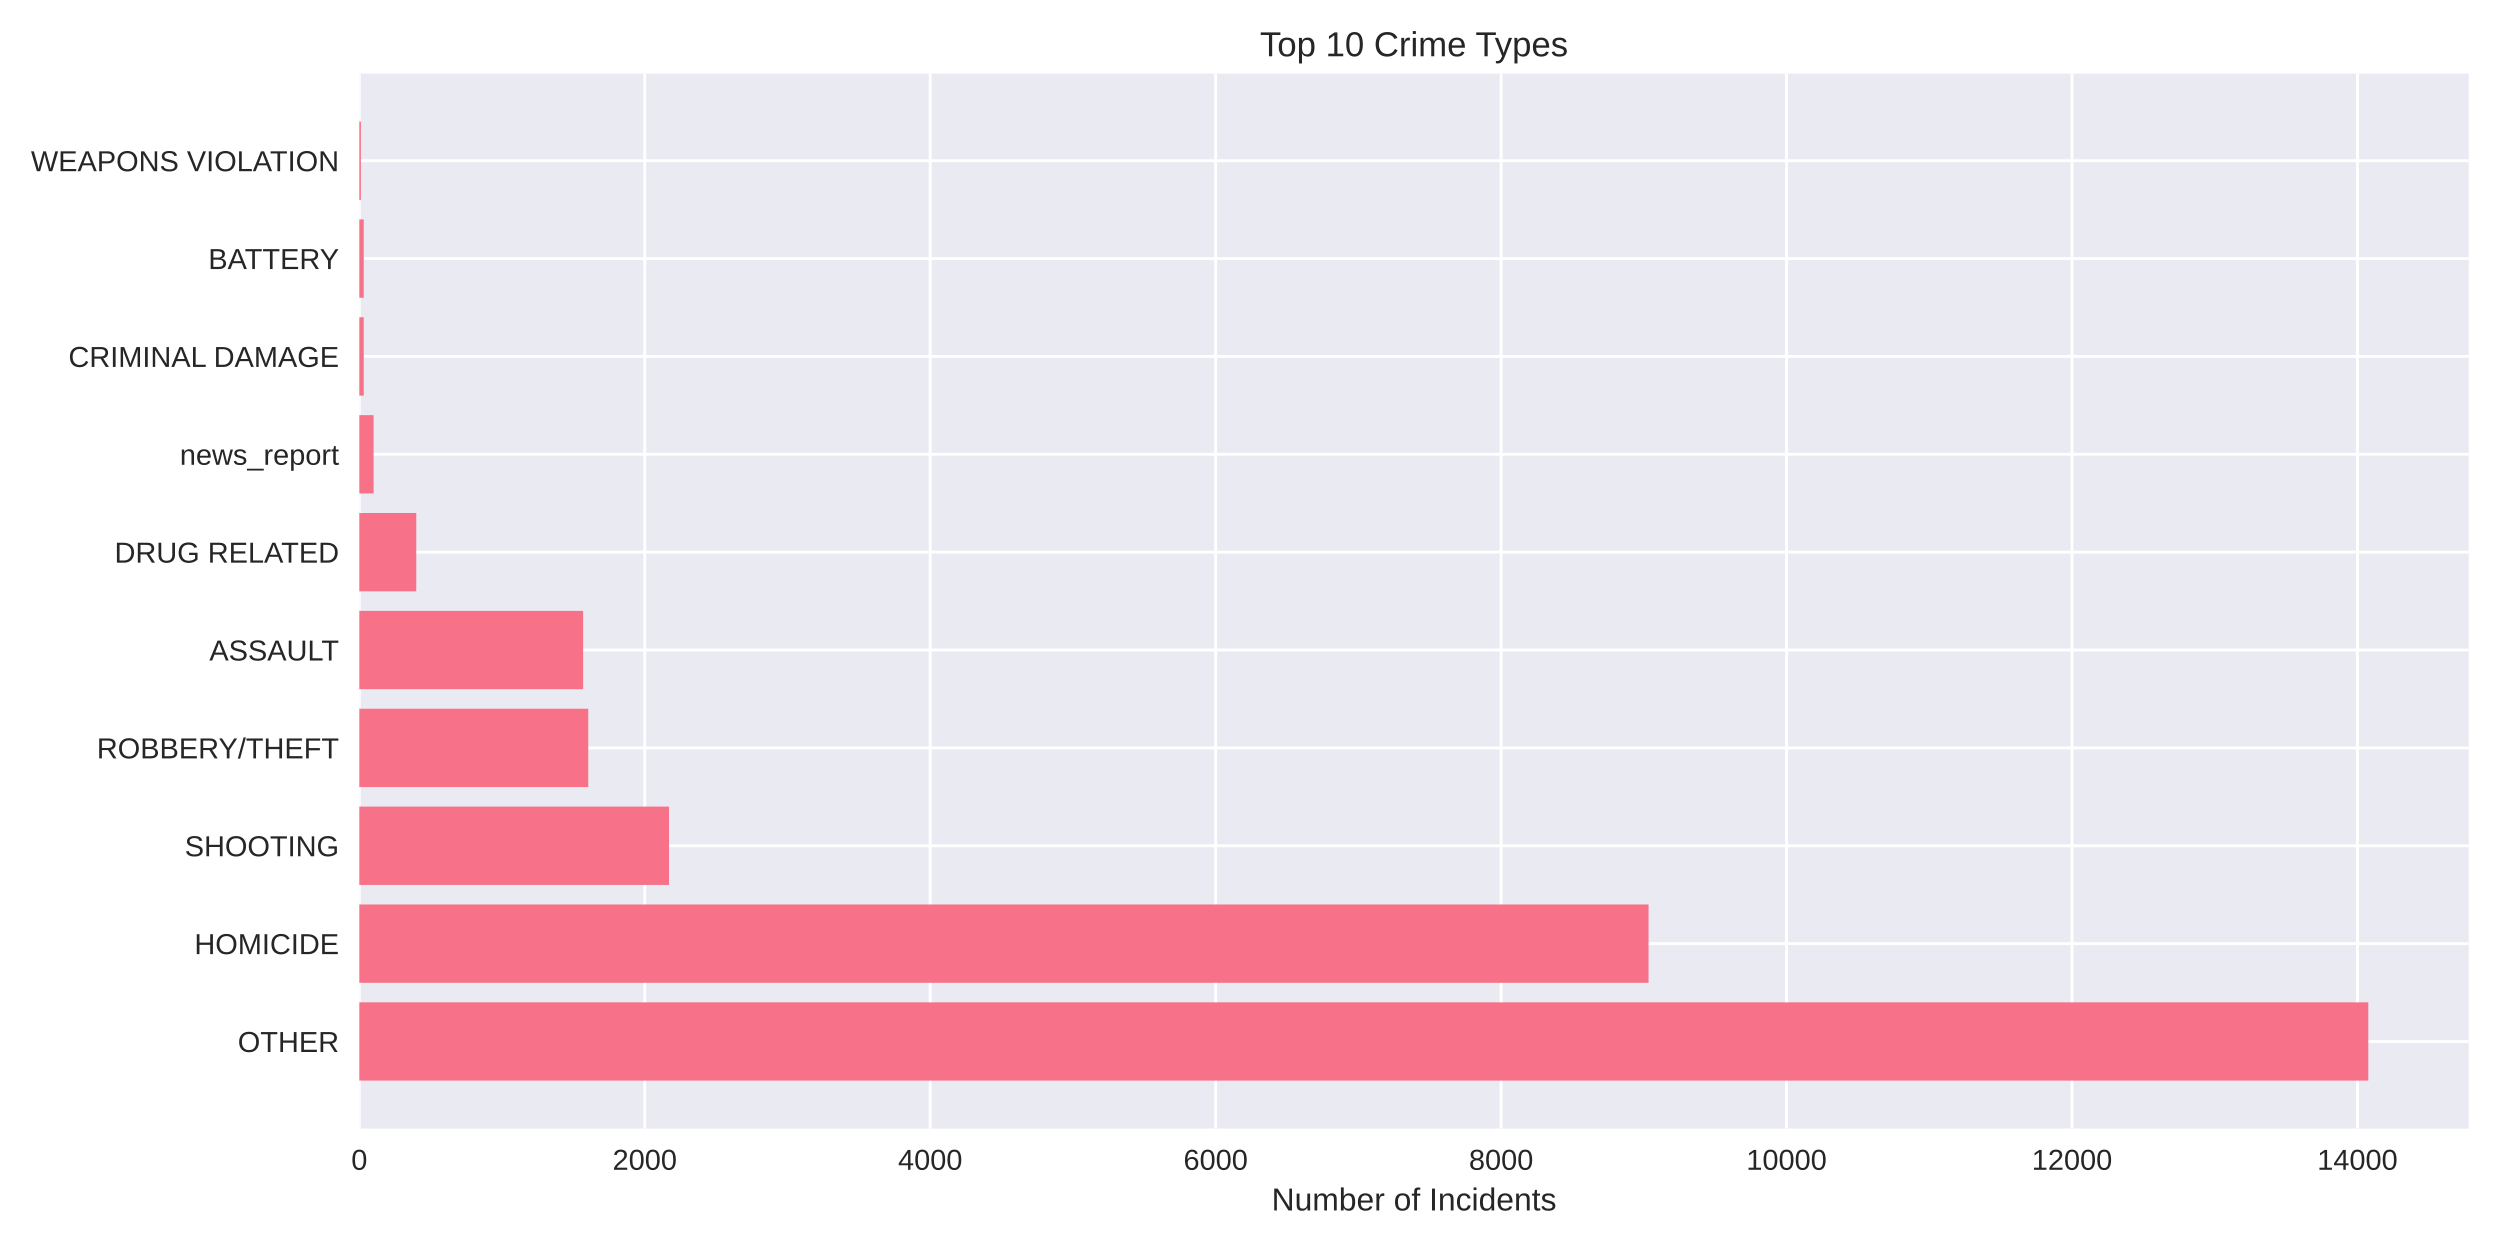
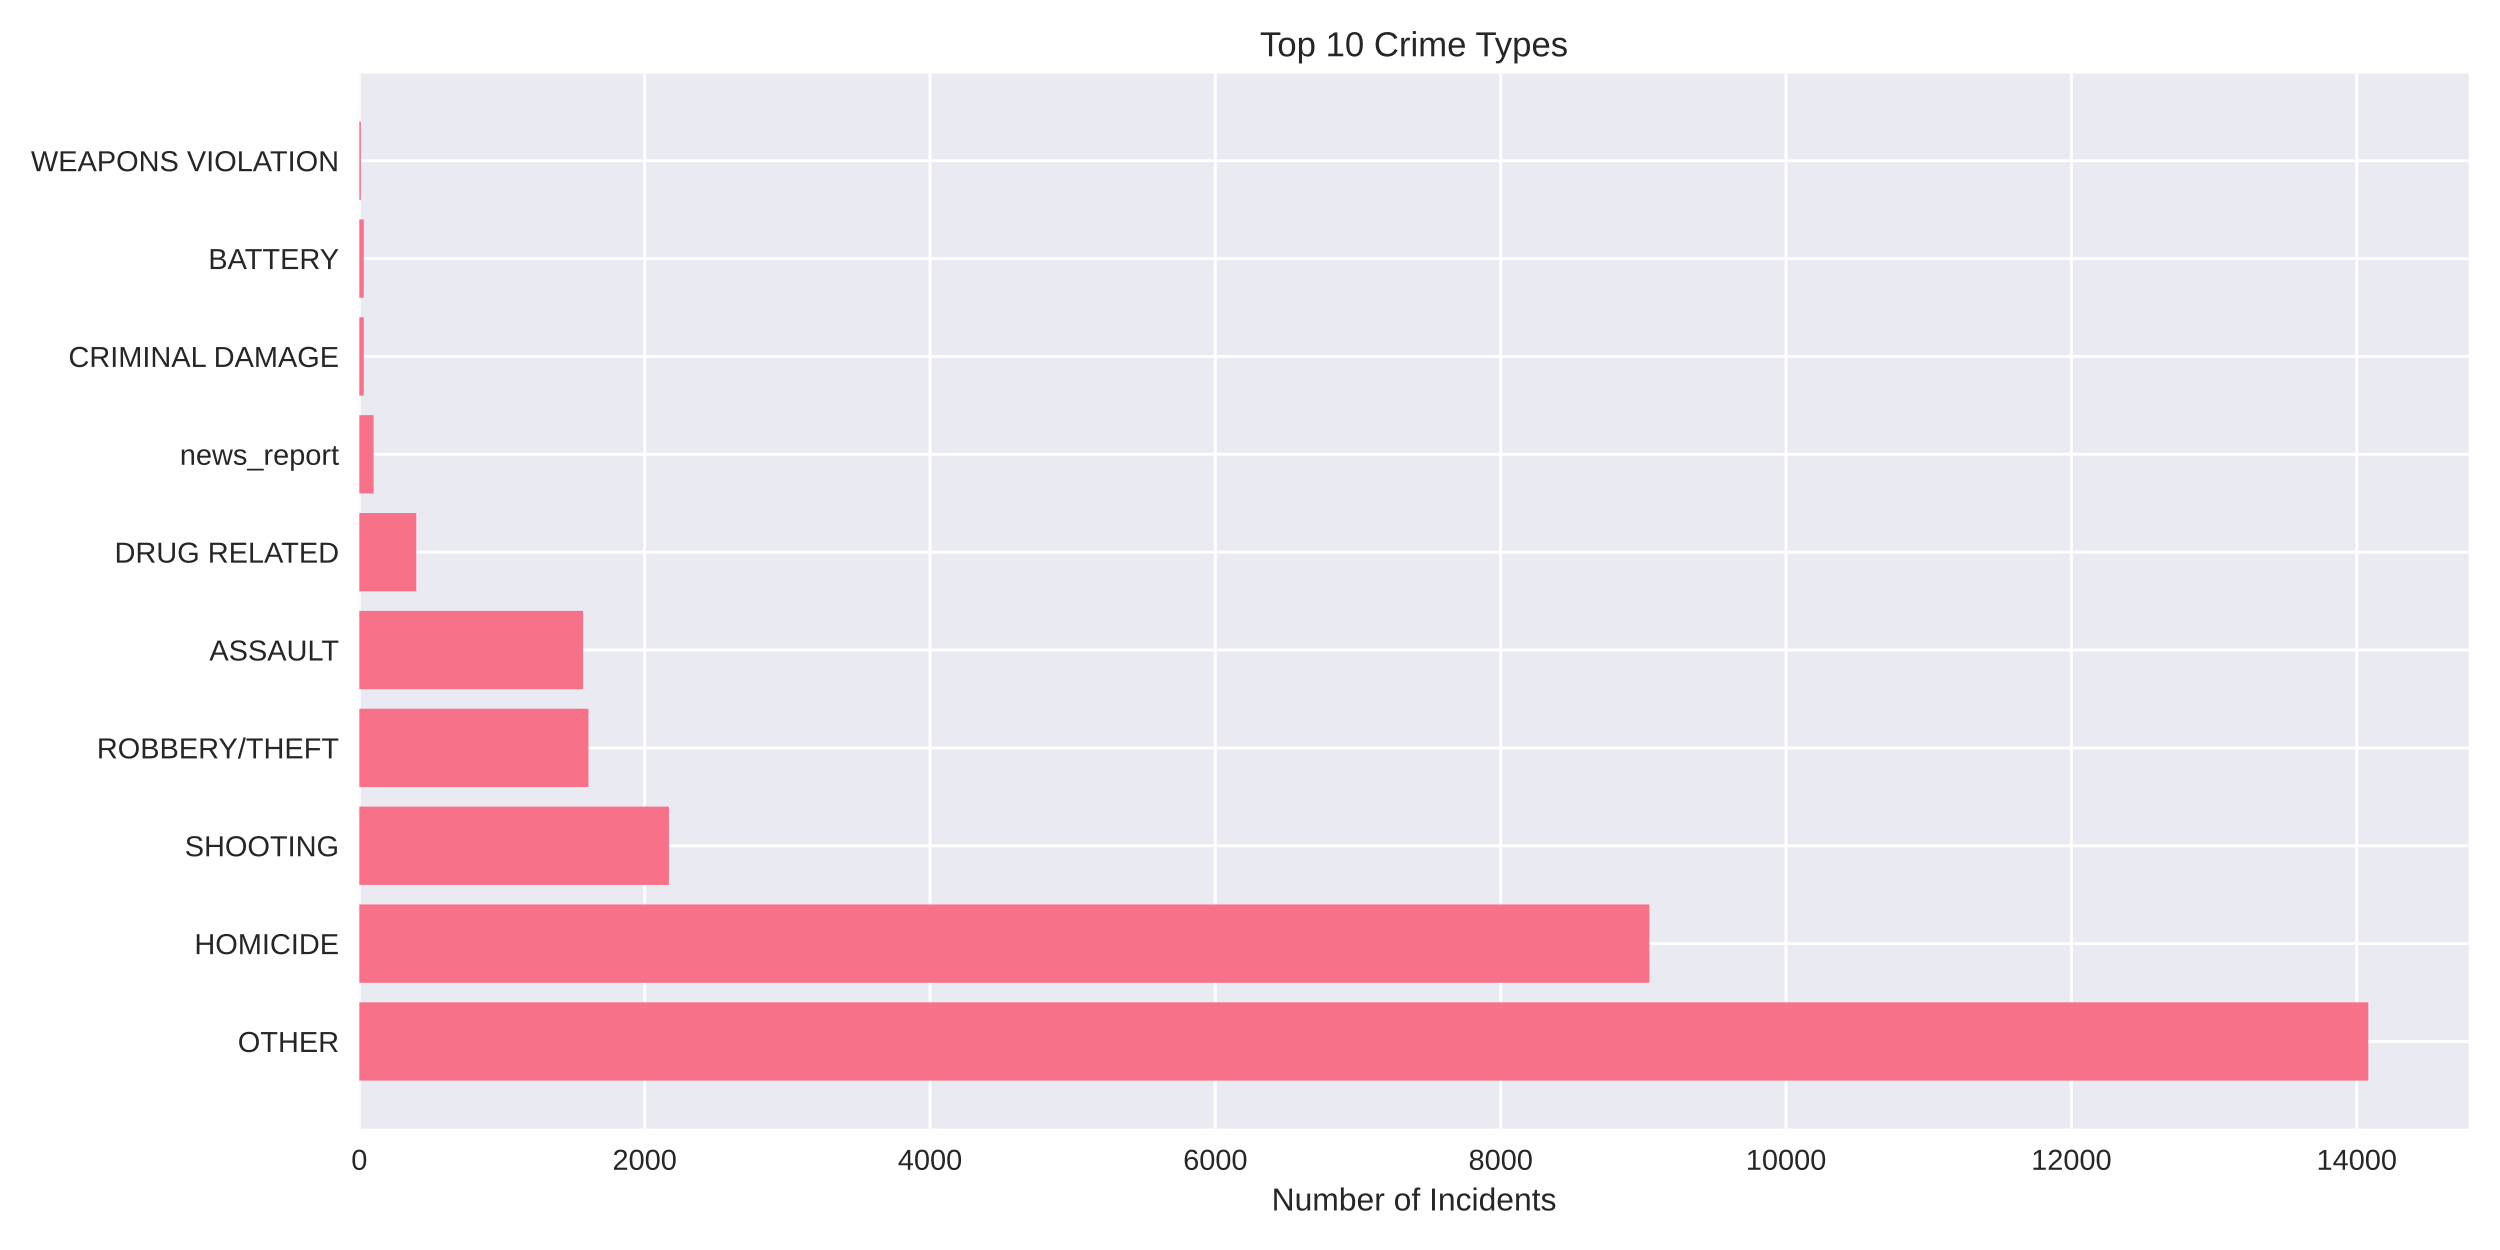
<svg xmlns="http://www.w3.org/2000/svg" width="864pt" height="432pt" viewBox="0 0 864 432" version="1.1">
  <defs>
    <style type="text/css">*{stroke-linejoin: round; stroke-linecap: butt}</style>
  </defs>
  <g id="figure_1">
    <g id="patch_1">
      <path d="M 0 432  L 864 432  L 864 0  L 0 0  z " style="fill: #ffffff" />
    </g>
    <g id="axes_1">
      <g id="patch_2">
        <path d="M 124.18 390.04  L 853.2 390.04  L 853.2 25.44  L 124.18 25.44  z " style="fill: #eaeaf2" />
      </g>
      <g id="matplotlib.axis_1">
        <g id="xtick_1">
          <g id="line2d_1">
-             <path d="M 124.18 390.04  L 124.18 25.44  " clip-path="url(#pc82b5a2b7c)" style="fill: none; stroke: #ffffff; stroke-linecap: round" />
+             <path d="M 124.18 390.04  L 124.18 25.44  " clip-path="url(#p679e2fb13a)" style="fill: none; stroke: #ffffff; stroke-linecap: round" />
          </g>
          <g id="line2d_2" />
          <g id="text_1">
            <text style="fill: #262626; font: 10px 'Arial', 'Liberation Sans', 'DejaVu Sans', 'Bitstream Vera Sans', sans-serif; text-anchor: middle" x="124.18" y="404.287" transform="rotate(-0 124.18 404.2869)">0</text>
          </g>
        </g>
        <g id="xtick_2">
          <g id="line2d_3">
-             <path d="M 222.831 390.04  L 222.831 25.44  " clip-path="url(#pc82b5a2b7c)" style="fill: none; stroke: #ffffff; stroke-linecap: round" />
+             <path d="M 222.796 390.04  L 222.796 25.44  " clip-path="url(#p679e2fb13a)" style="fill: none; stroke: #ffffff; stroke-linecap: round" />
          </g>
          <g id="line2d_4" />
          <g id="text_2">
-             <text style="fill: #262626; font: 10px 'Arial', 'Liberation Sans', 'DejaVu Sans', 'Bitstream Vera Sans', sans-serif; text-anchor: middle" x="222.831" y="404.287" transform="rotate(-0 222.8309 404.2869)">2000</text>
+             <text style="fill: #262626; font: 10px 'Arial', 'Liberation Sans', 'DejaVu Sans', 'Bitstream Vera Sans', sans-serif; text-anchor: middle" x="222.796" y="404.287" transform="rotate(-0 222.7958 404.2869)">2000</text>
          </g>
        </g>
        <g id="xtick_3">
          <g id="line2d_5">
-             <path d="M 321.482 390.04  L 321.482 25.44  " clip-path="url(#pc82b5a2b7c)" style="fill: none; stroke: #ffffff; stroke-linecap: round" />
+             <path d="M 321.412 390.04  L 321.412 25.44  " clip-path="url(#p679e2fb13a)" style="fill: none; stroke: #ffffff; stroke-linecap: round" />
          </g>
          <g id="line2d_6" />
          <g id="text_3">
-             <text style="fill: #262626; font: 10px 'Arial', 'Liberation Sans', 'DejaVu Sans', 'Bitstream Vera Sans', sans-serif; text-anchor: middle" x="321.482" y="404.287" transform="rotate(-0 321.4817 404.2869)">4000</text>
+             <text style="fill: #262626; font: 10px 'Arial', 'Liberation Sans', 'DejaVu Sans', 'Bitstream Vera Sans', sans-serif; text-anchor: middle" x="321.412" y="404.287" transform="rotate(-0 321.4117 404.2869)">4000</text>
          </g>
        </g>
        <g id="xtick_4">
          <g id="line2d_7">
-             <path d="M 420.133 390.04  L 420.133 25.44  " clip-path="url(#pc82b5a2b7c)" style="fill: none; stroke: #ffffff; stroke-linecap: round" />
+             <path d="M 420.027 390.04  L 420.027 25.44  " clip-path="url(#p679e2fb13a)" style="fill: none; stroke: #ffffff; stroke-linecap: round" />
          </g>
          <g id="line2d_8" />
          <g id="text_4">
-             <text style="fill: #262626; font: 10px 'Arial', 'Liberation Sans', 'DejaVu Sans', 'Bitstream Vera Sans', sans-serif; text-anchor: middle" x="420.133" y="404.287" transform="rotate(-0 420.1326 404.2869)">6000</text>
+             <text style="fill: #262626; font: 10px 'Arial', 'Liberation Sans', 'DejaVu Sans', 'Bitstream Vera Sans', sans-serif; text-anchor: middle" x="420.027" y="404.287" transform="rotate(-0 420.0275 404.2869)">6000</text>
          </g>
        </g>
        <g id="xtick_5">
          <g id="line2d_9">
-             <path d="M 518.783 390.04  L 518.783 25.44  " clip-path="url(#pc82b5a2b7c)" style="fill: none; stroke: #ffffff; stroke-linecap: round" />
+             <path d="M 518.643 390.04  L 518.643 25.44  " clip-path="url(#p679e2fb13a)" style="fill: none; stroke: #ffffff; stroke-linecap: round" />
          </g>
          <g id="line2d_10" />
          <g id="text_5">
-             <text style="fill: #262626; font: 10px 'Arial', 'Liberation Sans', 'DejaVu Sans', 'Bitstream Vera Sans', sans-serif; text-anchor: middle" x="518.783" y="404.287" transform="rotate(-0 518.7834 404.2869)">8000</text>
+             <text style="fill: #262626; font: 10px 'Arial', 'Liberation Sans', 'DejaVu Sans', 'Bitstream Vera Sans', sans-serif; text-anchor: middle" x="518.643" y="404.287" transform="rotate(-0 518.6433 404.2869)">8000</text>
          </g>
        </g>
        <g id="xtick_6">
          <g id="line2d_11">
-             <path d="M 617.434 390.04  L 617.434 25.44  " clip-path="url(#pc82b5a2b7c)" style="fill: none; stroke: #ffffff; stroke-linecap: round" />
+             <path d="M 617.259 390.04  L 617.259 25.44  " clip-path="url(#p679e2fb13a)" style="fill: none; stroke: #ffffff; stroke-linecap: round" />
          </g>
          <g id="line2d_12" />
          <g id="text_6">
-             <text style="fill: #262626; font: 10px 'Arial', 'Liberation Sans', 'DejaVu Sans', 'Bitstream Vera Sans', sans-serif; text-anchor: middle" x="617.434" y="404.287" transform="rotate(-0 617.4343 404.2869)">10000</text>
+             <text style="fill: #262626; font: 10px 'Arial', 'Liberation Sans', 'DejaVu Sans', 'Bitstream Vera Sans', sans-serif; text-anchor: middle" x="617.259" y="404.287" transform="rotate(-0 617.2592 404.2869)">10000</text>
          </g>
        </g>
        <g id="xtick_7">
          <g id="line2d_13">
-             <path d="M 716.085 390.04  L 716.085 25.44  " clip-path="url(#pc82b5a2b7c)" style="fill: none; stroke: #ffffff; stroke-linecap: round" />
+             <path d="M 715.875 390.04  L 715.875 25.44  " clip-path="url(#p679e2fb13a)" style="fill: none; stroke: #ffffff; stroke-linecap: round" />
          </g>
          <g id="line2d_14" />
          <g id="text_7">
-             <text style="fill: #262626; font: 10px 'Arial', 'Liberation Sans', 'DejaVu Sans', 'Bitstream Vera Sans', sans-serif; text-anchor: middle" x="716.085" y="404.287" transform="rotate(-0 716.0852 404.2869)">12000</text>
+             <text style="fill: #262626; font: 10px 'Arial', 'Liberation Sans', 'DejaVu Sans', 'Bitstream Vera Sans', sans-serif; text-anchor: middle" x="715.875" y="404.287" transform="rotate(-0 715.875 404.2869)">12000</text>
          </g>
        </g>
        <g id="xtick_8">
          <g id="line2d_15">
-             <path d="M 814.736 390.04  L 814.736 25.44  " clip-path="url(#pc82b5a2b7c)" style="fill: none; stroke: #ffffff; stroke-linecap: round" />
+             <path d="M 814.491 390.04  L 814.491 25.44  " clip-path="url(#p679e2fb13a)" style="fill: none; stroke: #ffffff; stroke-linecap: round" />
          </g>
          <g id="line2d_16" />
          <g id="text_8">
-             <text style="fill: #262626; font: 10px 'Arial', 'Liberation Sans', 'DejaVu Sans', 'Bitstream Vera Sans', sans-serif; text-anchor: middle" x="814.736" y="404.287" transform="rotate(-0 814.736 404.2869)">14000</text>
+             <text style="fill: #262626; font: 10px 'Arial', 'Liberation Sans', 'DejaVu Sans', 'Bitstream Vera Sans', sans-serif; text-anchor: middle" x="814.491" y="404.287" transform="rotate(-0 814.4908 404.2869)">14000</text>
          </g>
        </g>
        <g id="text_9">
          <text style="fill: #262626; font: 11px 'Arial', 'Liberation Sans', 'DejaVu Sans', 'Bitstream Vera Sans', sans-serif; text-anchor: middle" x="488.69" y="418.333" transform="rotate(-0 488.69 418.3334)">Number of Incidents</text>
        </g>
      </g>
      <g id="matplotlib.axis_2">
        <g id="ytick_1">
          <g id="line2d_17">
-             <path d="M 124.18 359.939  L 853.2 359.939  " clip-path="url(#pc82b5a2b7c)" style="fill: none; stroke: #ffffff; stroke-linecap: round" />
+             <path d="M 124.18 359.939  L 853.2 359.939  " clip-path="url(#p679e2fb13a)" style="fill: none; stroke: #ffffff; stroke-linecap: round" />
          </g>
          <g id="line2d_18" />
          <g id="text_10">
            <text style="fill: #262626; font: 10px 'Arial', 'Liberation Sans', 'DejaVu Sans', 'Bitstream Vera Sans', sans-serif; text-anchor: end" x="117.18" y="363.562" transform="rotate(-0 117.18 363.562)">OTHER</text>
          </g>
        </g>
        <g id="ytick_2">
          <g id="line2d_19">
-             <path d="M 124.18 326.117  L 853.2 326.117  " clip-path="url(#pc82b5a2b7c)" style="fill: none; stroke: #ffffff; stroke-linecap: round" />
+             <path d="M 124.18 326.117  L 853.2 326.117  " clip-path="url(#p679e2fb13a)" style="fill: none; stroke: #ffffff; stroke-linecap: round" />
          </g>
          <g id="line2d_20" />
          <g id="text_11">
            <text style="fill: #262626; font: 10px 'Arial', 'Liberation Sans', 'DejaVu Sans', 'Bitstream Vera Sans', sans-serif; text-anchor: end" x="117.18" y="329.74" transform="rotate(-0 117.18 329.7401)">HOMICIDE</text>
          </g>
        </g>
        <g id="ytick_3">
          <g id="line2d_21">
-             <path d="M 124.18 292.295  L 853.2 292.295  " clip-path="url(#pc82b5a2b7c)" style="fill: none; stroke: #ffffff; stroke-linecap: round" />
+             <path d="M 124.18 292.295  L 853.2 292.295  " clip-path="url(#p679e2fb13a)" style="fill: none; stroke: #ffffff; stroke-linecap: round" />
          </g>
          <g id="line2d_22" />
          <g id="text_12">
            <text style="fill: #262626; font: 10px 'Arial', 'Liberation Sans', 'DejaVu Sans', 'Bitstream Vera Sans', sans-serif; text-anchor: end" x="117.18" y="295.918" transform="rotate(-0 117.18 295.9182)">SHOOTING</text>
          </g>
        </g>
        <g id="ytick_4">
          <g id="line2d_23">
-             <path d="M 124.18 258.473  L 853.2 258.473  " clip-path="url(#pc82b5a2b7c)" style="fill: none; stroke: #ffffff; stroke-linecap: round" />
+             <path d="M 124.18 258.473  L 853.2 258.473  " clip-path="url(#p679e2fb13a)" style="fill: none; stroke: #ffffff; stroke-linecap: round" />
          </g>
          <g id="line2d_24" />
          <g id="text_13">
            <text style="fill: #262626; font: 10px 'Arial', 'Liberation Sans', 'DejaVu Sans', 'Bitstream Vera Sans', sans-serif; text-anchor: end" x="117.18" y="262.096" transform="rotate(-0 117.18 262.0963)">ROBBERY/THEFT</text>
          </g>
        </g>
        <g id="ytick_5">
          <g id="line2d_25">
-             <path d="M 124.18 224.651  L 853.2 224.651  " clip-path="url(#pc82b5a2b7c)" style="fill: none; stroke: #ffffff; stroke-linecap: round" />
+             <path d="M 124.18 224.651  L 853.2 224.651  " clip-path="url(#p679e2fb13a)" style="fill: none; stroke: #ffffff; stroke-linecap: round" />
          </g>
          <g id="line2d_26" />
          <g id="text_14">
            <text style="fill: #262626; font: 10px 'Arial', 'Liberation Sans', 'DejaVu Sans', 'Bitstream Vera Sans', sans-serif; text-anchor: end" x="117.18" y="228.274" transform="rotate(-0 117.18 228.2744)">ASSAULT</text>
          </g>
        </g>
        <g id="ytick_6">
          <g id="line2d_27">
-             <path d="M 124.18 190.829  L 853.2 190.829  " clip-path="url(#pc82b5a2b7c)" style="fill: none; stroke: #ffffff; stroke-linecap: round" />
+             <path d="M 124.18 190.829  L 853.2 190.829  " clip-path="url(#p679e2fb13a)" style="fill: none; stroke: #ffffff; stroke-linecap: round" />
          </g>
          <g id="line2d_28" />
          <g id="text_15">
            <text style="fill: #262626; font: 10px 'Arial', 'Liberation Sans', 'DejaVu Sans', 'Bitstream Vera Sans', sans-serif; text-anchor: end" x="117.18" y="194.452" transform="rotate(-0 117.18 194.4525)">DRUG RELATED</text>
          </g>
        </g>
        <g id="ytick_7">
          <g id="line2d_29">
-             <path d="M 124.18 157.007  L 853.2 157.007  " clip-path="url(#pc82b5a2b7c)" style="fill: none; stroke: #ffffff; stroke-linecap: round" />
+             <path d="M 124.18 157.007  L 853.2 157.007  " clip-path="url(#p679e2fb13a)" style="fill: none; stroke: #ffffff; stroke-linecap: round" />
          </g>
          <g id="line2d_30" />
          <g id="text_16">
            <text style="fill: #262626; font: 10px 'Arial', 'Liberation Sans', 'DejaVu Sans', 'Bitstream Vera Sans', sans-serif; text-anchor: end" x="117.18" y="160.631" transform="rotate(-0 117.18 160.6306)">news_report</text>
          </g>
        </g>
        <g id="ytick_8">
          <g id="line2d_31">
-             <path d="M 124.18 123.185  L 853.2 123.185  " clip-path="url(#pc82b5a2b7c)" style="fill: none; stroke: #ffffff; stroke-linecap: round" />
+             <path d="M 124.18 123.185  L 853.2 123.185  " clip-path="url(#p679e2fb13a)" style="fill: none; stroke: #ffffff; stroke-linecap: round" />
          </g>
          <g id="line2d_32" />
          <g id="text_17">
            <text style="fill: #262626; font: 10px 'Arial', 'Liberation Sans', 'DejaVu Sans', 'Bitstream Vera Sans', sans-serif; text-anchor: end" x="117.18" y="126.809" transform="rotate(-0 117.18 126.8087)">CRIMINAL DAMAGE</text>
          </g>
        </g>
        <g id="ytick_9">
          <g id="line2d_33">
-             <path d="M 124.18 89.363  L 853.2 89.363  " clip-path="url(#pc82b5a2b7c)" style="fill: none; stroke: #ffffff; stroke-linecap: round" />
+             <path d="M 124.18 89.363  L 853.2 89.363  " clip-path="url(#p679e2fb13a)" style="fill: none; stroke: #ffffff; stroke-linecap: round" />
          </g>
          <g id="line2d_34" />
          <g id="text_18">
            <text style="fill: #262626; font: 10px 'Arial', 'Liberation Sans', 'DejaVu Sans', 'Bitstream Vera Sans', sans-serif; text-anchor: end" x="117.18" y="92.987" transform="rotate(-0 117.18 92.98681)">BATTERY</text>
          </g>
        </g>
        <g id="ytick_10">
          <g id="line2d_35">
-             <path d="M 124.18 55.541  L 853.2 55.541  " clip-path="url(#pc82b5a2b7c)" style="fill: none; stroke: #ffffff; stroke-linecap: round" />
+             <path d="M 124.18 55.541  L 853.2 55.541  " clip-path="url(#p679e2fb13a)" style="fill: none; stroke: #ffffff; stroke-linecap: round" />
          </g>
          <g id="line2d_36" />
          <g id="text_19">
            <text style="fill: #262626; font: 10px 'Arial', 'Liberation Sans', 'DejaVu Sans', 'Bitstream Vera Sans', sans-serif; text-anchor: end" x="117.18" y="59.165" transform="rotate(-0 117.18 59.16492)">WEAPONS VIOLATION</text>
          </g>
        </g>
      </g>
      <g id="patch_3">
-         <path d="M 124.18 373.467  L 818.485 373.467  L 818.485 346.41  L 124.18 346.41  z " clip-path="url(#pc82b5a2b7c)" style="fill: #f77189" />
+         <path d="M 124.18 373.467  L 818.485 373.467  L 818.485 346.41  L 124.18 346.41  z " clip-path="url(#p679e2fb13a)" style="fill: #f77189" />
      </g>
      <g id="patch_4">
-         <path d="M 124.18 339.645  L 569.737 339.645  L 569.737 312.588  L 124.18 312.588  z " clip-path="url(#pc82b5a2b7c)" style="fill: #f77189" />
+         <path d="M 124.18 339.645  L 570.022 339.645  L 570.022 312.588  L 124.18 312.588  z " clip-path="url(#p679e2fb13a)" style="fill: #f77189" />
      </g>
      <g id="patch_5">
-         <path d="M 124.18 305.823  L 231.216 305.823  L 231.216 278.766  L 124.18 278.766  z " clip-path="url(#pc82b5a2b7c)" style="fill: #f77189" />
+         <path d="M 124.18 305.823  L 231.178 305.823  L 231.178 278.766  L 124.18 278.766  z " clip-path="url(#p679e2fb13a)" style="fill: #f77189" />
      </g>
      <g id="patch_6">
-         <path d="M 124.18 272.002  L 203.298 272.002  L 203.298 244.944  L 124.18 244.944  z " clip-path="url(#pc82b5a2b7c)" style="fill: #f77189" />
+         <path d="M 124.18 272.002  L 203.369 272.002  L 203.369 244.944  L 124.18 244.944  z " clip-path="url(#p679e2fb13a)" style="fill: #f77189" />
      </g>
      <g id="patch_7">
-         <path d="M 124.18 238.18  L 201.522 238.18  L 201.522 211.122  L 124.18 211.122  z " clip-path="url(#pc82b5a2b7c)" style="fill: #f77189" />
+         <path d="M 124.18 238.18  L 201.495 238.18  L 201.495 211.122  L 124.18 211.122  z " clip-path="url(#p679e2fb13a)" style="fill: #f77189" />
      </g>
      <g id="patch_8">
-         <path d="M 124.18 204.358  L 143.861 204.358  L 143.861 177.3  L 124.18 177.3  z " clip-path="url(#pc82b5a2b7c)" style="fill: #f77189" />
+         <path d="M 124.18 204.358  L 143.854 204.358  L 143.854 177.3  L 124.18 177.3  z " clip-path="url(#p679e2fb13a)" style="fill: #f77189" />
      </g>
      <g id="patch_9">
-         <path d="M 124.18 170.536  L 129.113 170.536  L 129.113 143.478  L 124.18 143.478  z " clip-path="url(#pc82b5a2b7c)" style="fill: #f77189" />
+         <path d="M 124.18 170.536  L 129.111 170.536  L 129.111 143.478  L 124.18 143.478  z " clip-path="url(#p679e2fb13a)" style="fill: #f77189" />
      </g>
      <g id="patch_10">
-         <path d="M 124.18 136.714  L 125.709 136.714  L 125.709 109.657  L 124.18 109.657  z " clip-path="url(#pc82b5a2b7c)" style="fill: #f77189" />
+         <path d="M 124.18 136.714  L 125.709 136.714  L 125.709 109.657  L 124.18 109.657  z " clip-path="url(#p679e2fb13a)" style="fill: #f77189" />
      </g>
      <g id="patch_11">
-         <path d="M 124.18 102.892  L 125.709 102.892  L 125.709 75.835  L 124.18 75.835  z " clip-path="url(#pc82b5a2b7c)" style="fill: #f77189" />
+         <path d="M 124.18 102.892  L 125.709 102.892  L 125.709 75.835  L 124.18 75.835  z " clip-path="url(#p679e2fb13a)" style="fill: #f77189" />
      </g>
      <g id="patch_12">
-         <path d="M 124.18 69.07  L 124.723 69.07  L 124.723 42.013  L 124.18 42.013  z " clip-path="url(#pc82b5a2b7c)" style="fill: #f77189" />
+         <path d="M 124.18 69.07  L 124.722 69.07  L 124.722 42.013  L 124.18 42.013  z " clip-path="url(#p679e2fb13a)" style="fill: #f77189" />
      </g>
      <g id="patch_13">
        <path d="M 124.18 390.04  L 124.18 25.44  " style="fill: none" />
      </g>
      <g id="patch_14">
        <path d="M 853.2 390.04  L 853.2 25.44  " style="fill: none" />
      </g>
      <g id="patch_15">
        <path d="M 124.18 390.04  L 853.2 390.04  " style="fill: none" />
      </g>
      <g id="patch_16">
        <path d="M 124.18 25.44  L 853.2 25.44  " style="fill: none" />
      </g>
      <g id="text_20">
        <text style="fill: #262626; font: 12px 'Arial', 'Liberation Sans', 'DejaVu Sans', 'Bitstream Vera Sans', sans-serif; text-anchor: middle" x="488.69" y="19.44" transform="rotate(-0 488.69 19.44)">Top 10 Crime Types</text>
      </g>
    </g>
  </g>
  <defs>
-     <clipPath id="pc82b5a2b7c">
+     <clipPath id="p679e2fb13a">
      <rect x="124.18" y="25.44" width="729.02" height="364.6" />
    </clipPath>
  </defs>
</svg>
